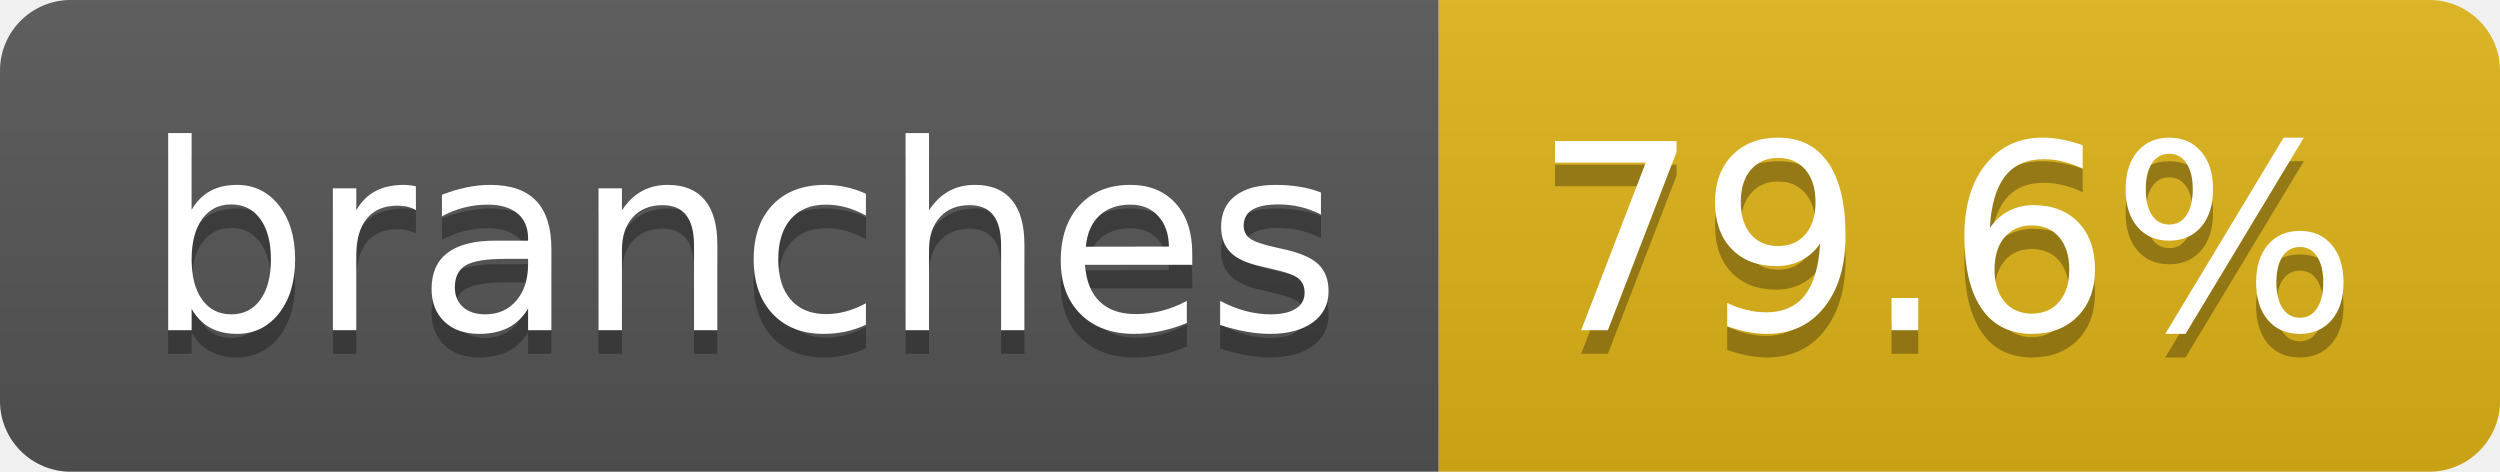
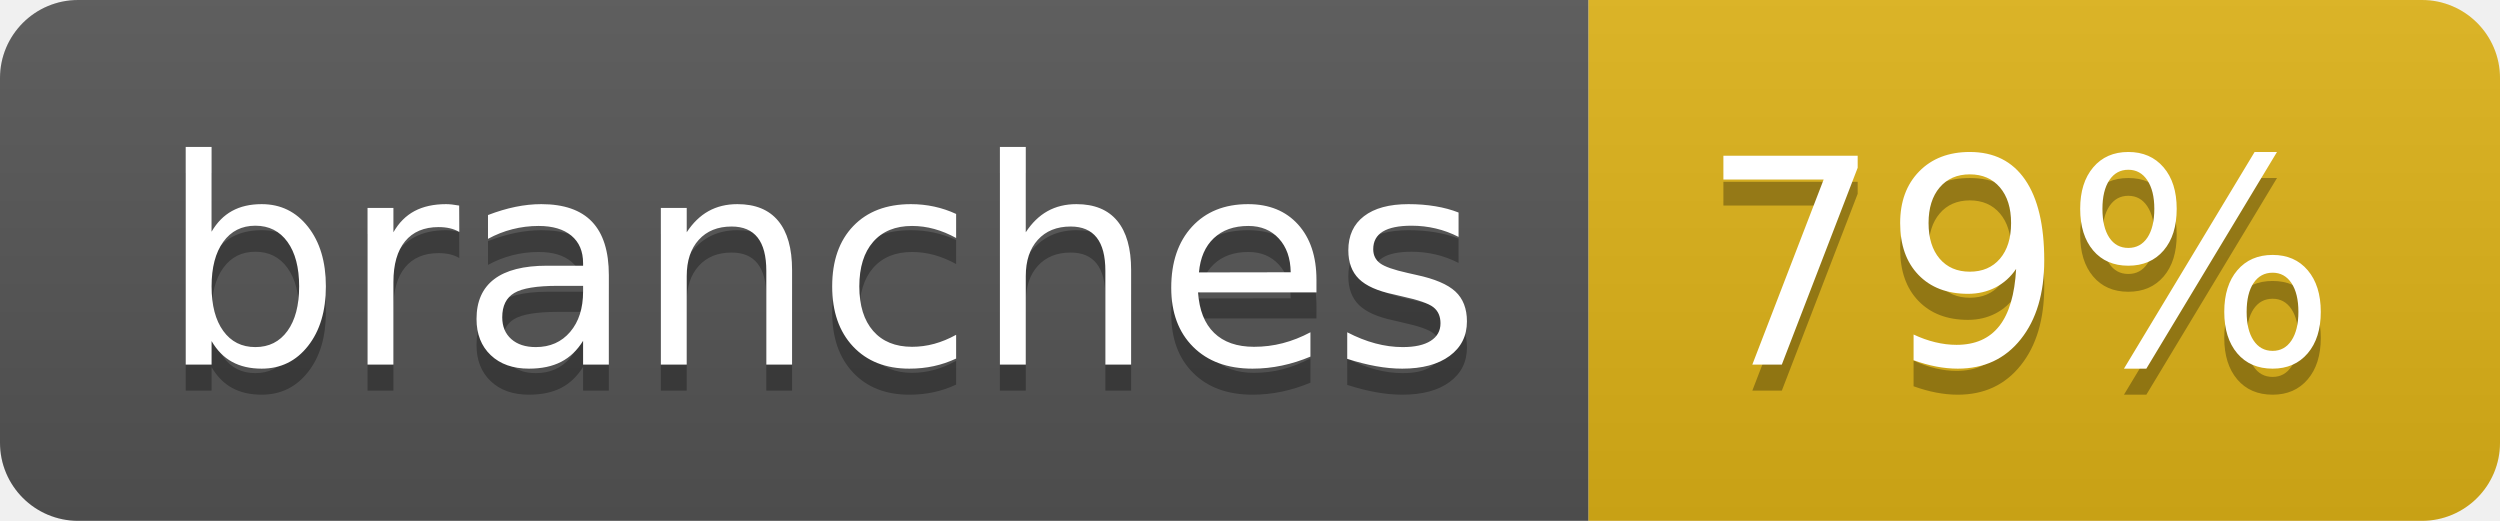
- <svg xmlns="http://www.w3.org/2000/svg" width="106" height="20" role="img" aria-label="branches: 79.6%">
+ <svg xmlns="http://www.w3.org/2000/svg" width="96" height="20" role="img" aria-label="branches: 79%">
  <linearGradient id="s" x2="0" y2="100%">
    <stop offset="0" stop-color="#bbb" stop-opacity=".1" />
    <stop offset="1" stop-opacity=".1" />
  </linearGradient>
  <clipPath id="r">
-     <rect width="106" height="20" rx="3" fill="#fff" />
+     <rect width="96" height="20" rx="3" fill="#fff" />
  </clipPath>
  <g clip-path="url(#r)">
    <rect width="61" height="20" fill="#555" />
-     <rect x="61" width="45" height="20" fill="#dfb317" />
-     <rect width="106" height="20" fill="url(#s)" />
+     <rect x="61" width="35" height="20" fill="#dfb317" />
+     <rect width="96" height="20" fill="url(#s)" />
  </g>
  <g fill="#fff" text-anchor="middle" font-family="Verdana,Geneva,DejaVu Sans,sans-serif" text-rendering="geometricPrecision" font-size="110">
    <text aria-hidden="true" x="315" y="150" fill="#010101" fill-opacity=".3" transform="scale(.1)" textLength="507">branches</text>
    <text x="315" y="140" transform="scale(.1)" fill="#fff" textLength="507">branches</text>
-     <text aria-hidden="true" x="825" y="150" fill="#010101" fill-opacity=".3" transform="scale(.1)" textLength="350">79.6%</text>
-     <text x="825" y="140" transform="scale(.1)" fill="#fff" textLength="350">79.6%</text>
+     <text aria-hidden="true" x="775" y="150" fill="#010101" fill-opacity=".3" transform="scale(.1)" textLength="245">79%</text>
+     <text x="775" y="140" transform="scale(.1)" fill="#fff" textLength="245">79%</text>
  </g>
</svg>
